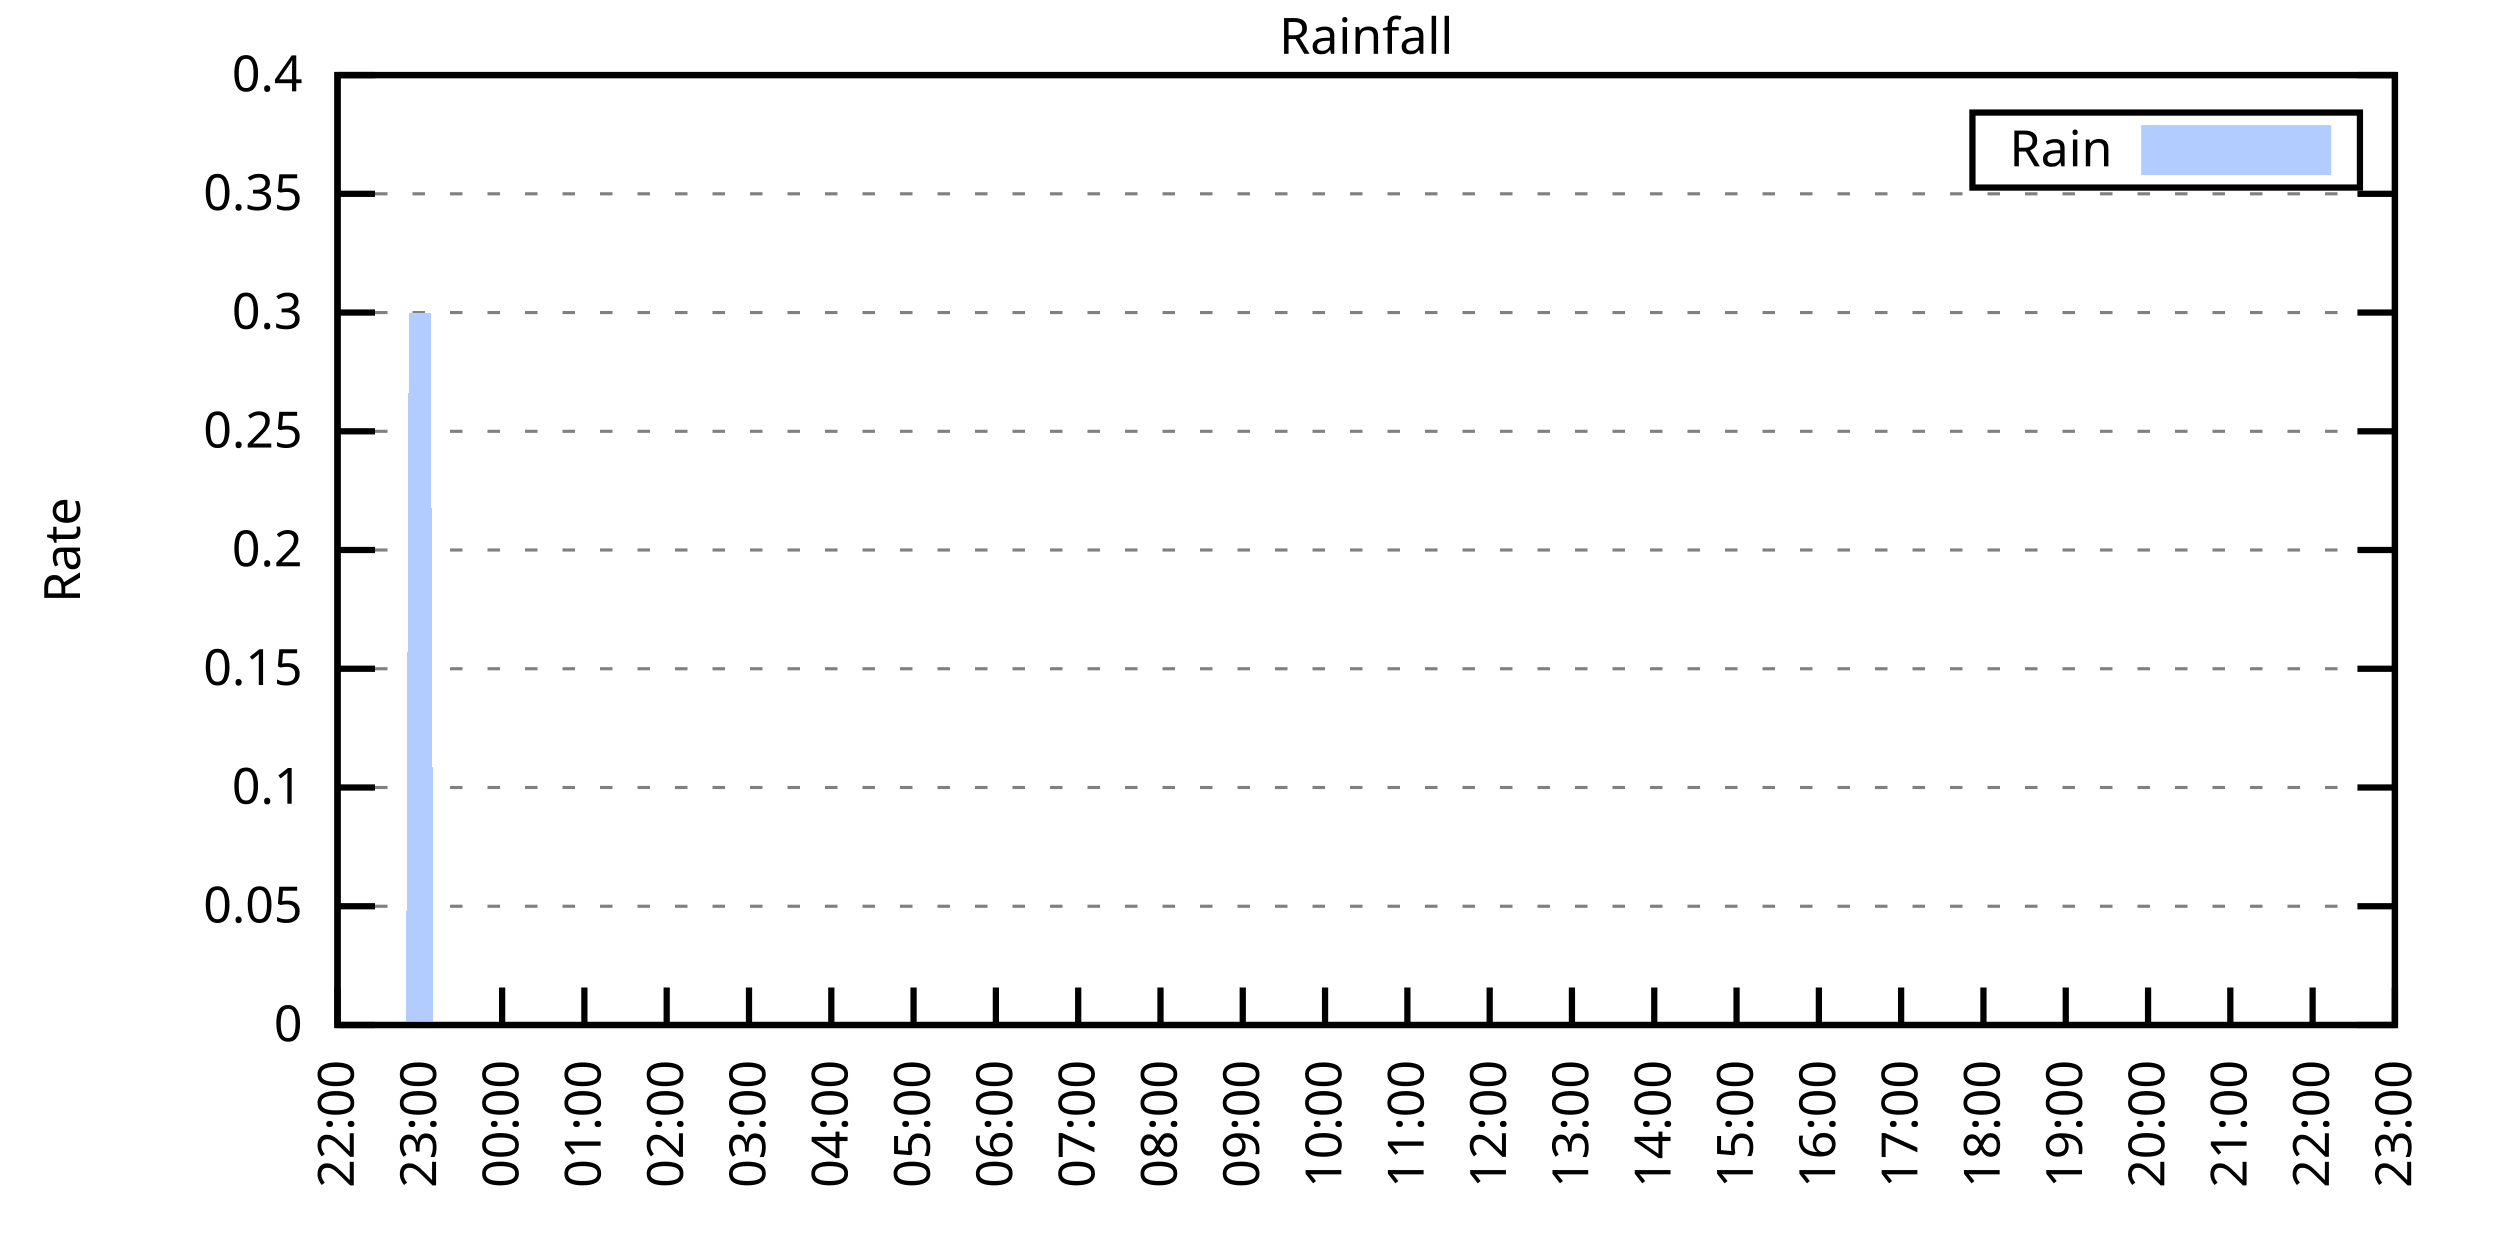
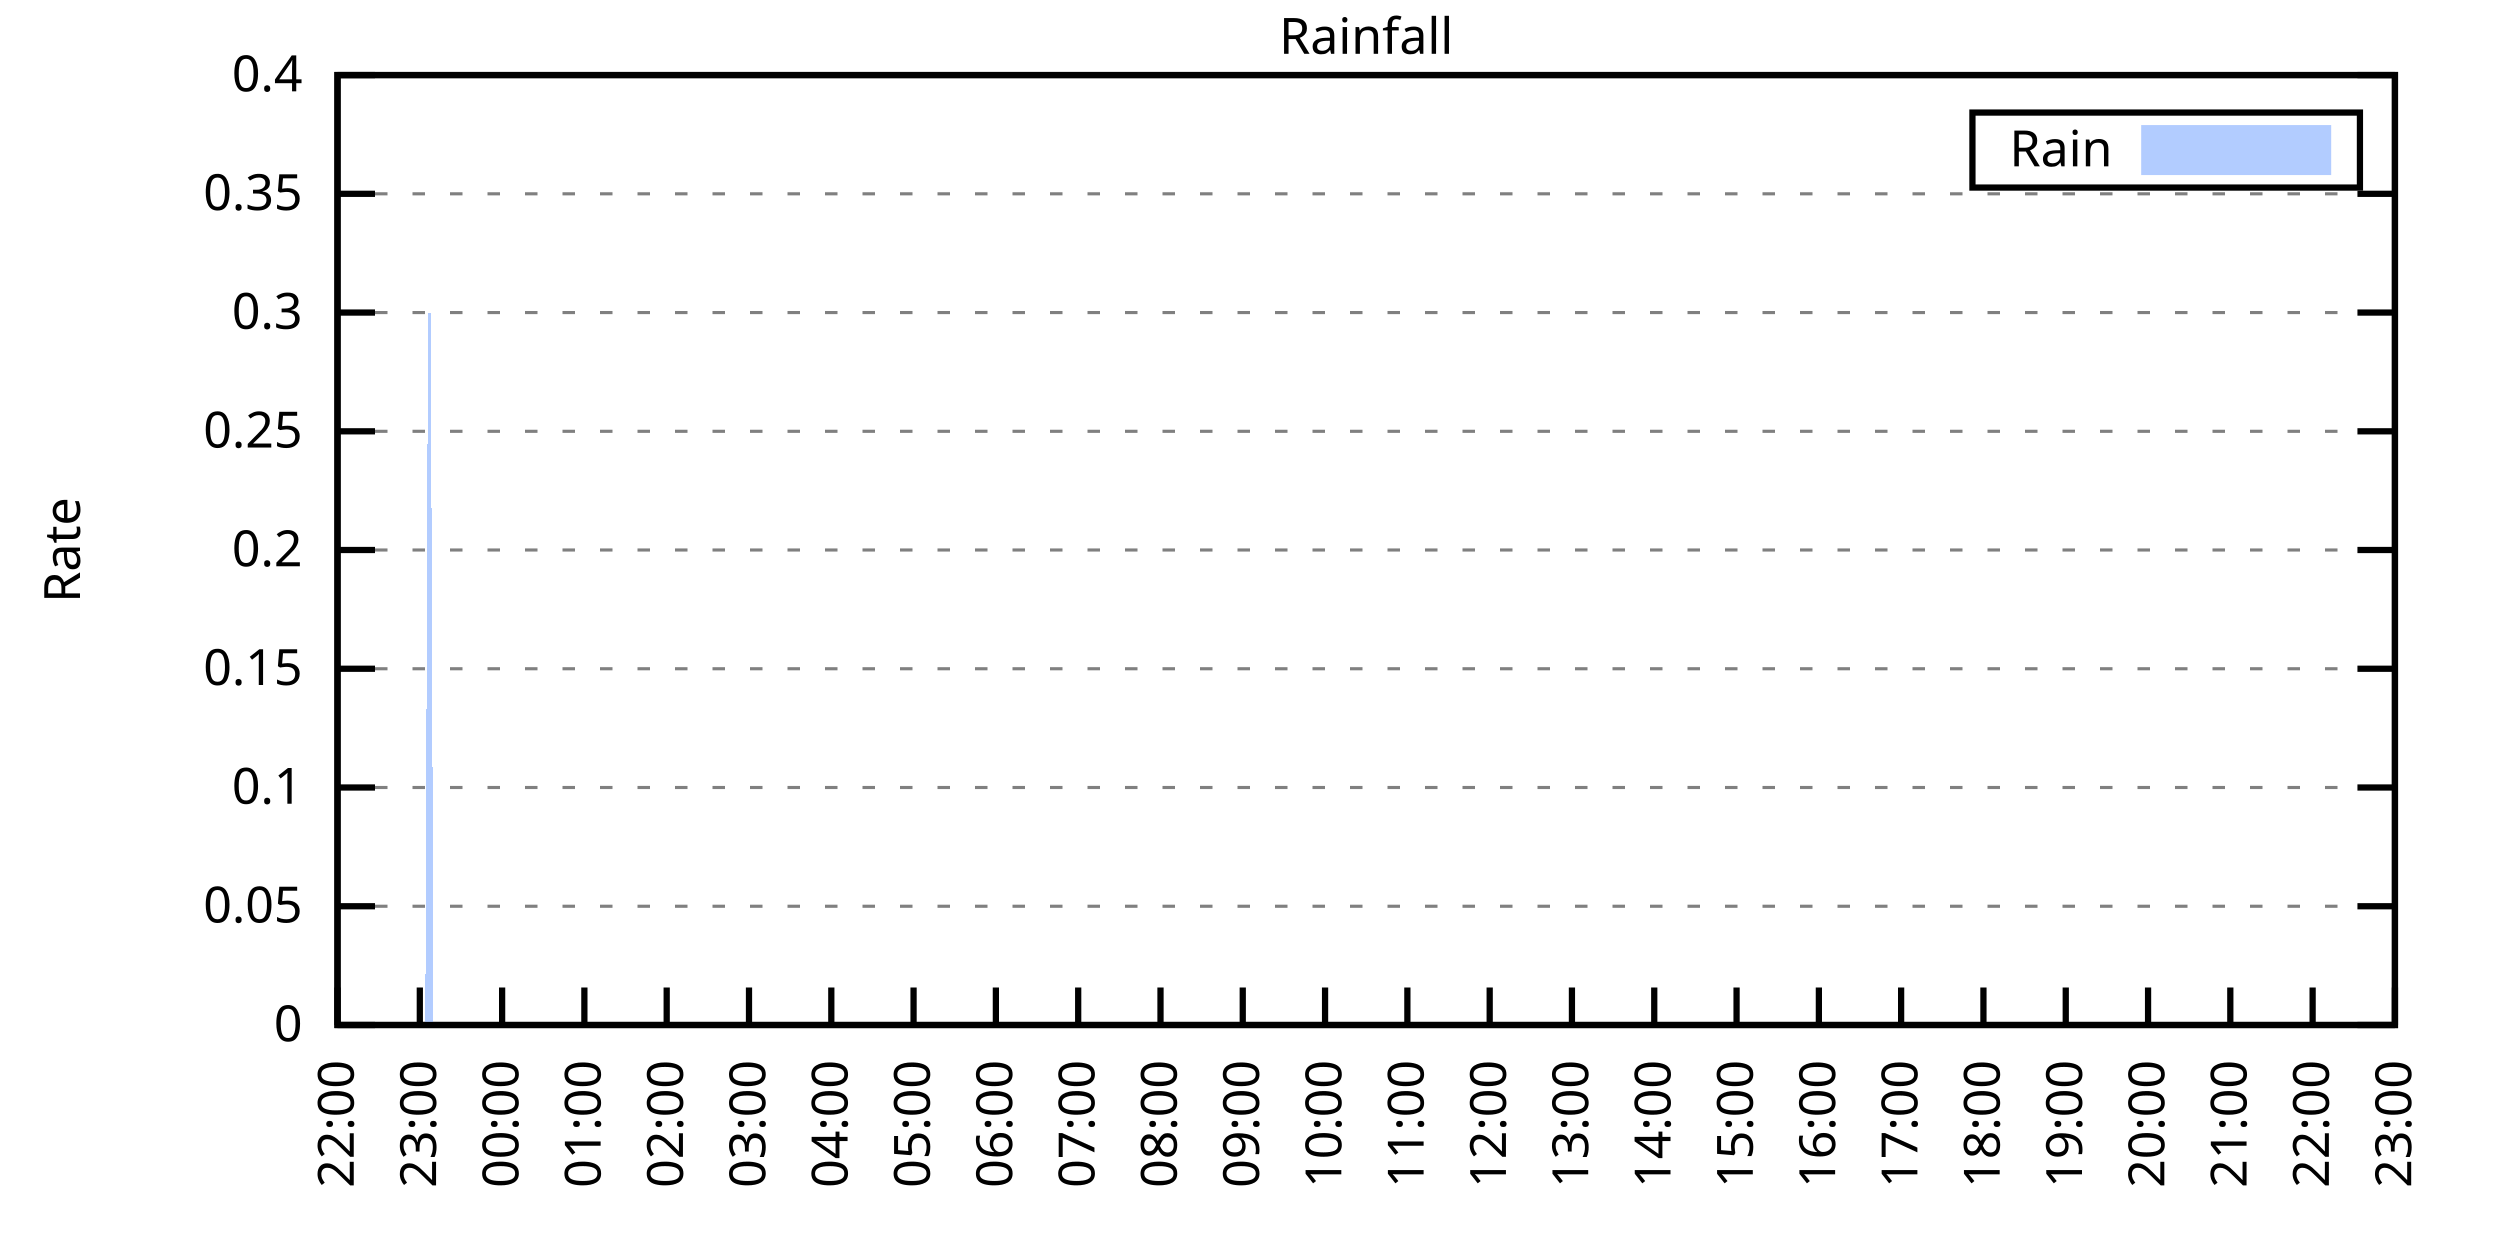
<svg xmlns="http://www.w3.org/2000/svg" xmlns:xlink="http://www.w3.org/1999/xlink" width="400" height="200" viewBox="0 0 400 200">
  <g id="gnuplot_canvas">
    <rect x="0" y="0" width="400" height="200" fill="none" />
    <defs>
      <circle id="gpDot" r="0.5" stroke-width="0.5" stroke="currentColor" />
      <path id="gpPt0" stroke-width="0.333" stroke="currentColor" d="M-1,0 h2 M0,-1 v2" />
      <path id="gpPt1" stroke-width="0.333" stroke="currentColor" d="M-1,-1 L1,1 M1,-1 L-1,1" />
      <path id="gpPt2" stroke-width="0.333" stroke="currentColor" d="M-1,0 L1,0 M0,-1 L0,1 M-1,-1 L1,1 M-1,1 L1,-1" />
      <rect id="gpPt3" stroke-width="0.333" stroke="currentColor" x="-1" y="-1" width="2" height="2" />
      <rect id="gpPt4" stroke-width="0.333" stroke="currentColor" fill="currentColor" x="-1" y="-1" width="2" height="2" />
      <circle id="gpPt5" stroke-width="0.333" stroke="currentColor" cx="0" cy="0" r="1" />
      <use xlink:href="#gpPt5" id="gpPt6" fill="currentColor" stroke="none" />
      <path id="gpPt7" stroke-width="0.333" stroke="currentColor" d="M0,-1.33 L-1.33,0.67 L1.33,0.67 z" />
      <use xlink:href="#gpPt7" id="gpPt8" fill="currentColor" stroke="none" />
      <use xlink:href="#gpPt7" id="gpPt9" stroke="currentColor" transform="rotate(180)" />
      <use xlink:href="#gpPt9" id="gpPt10" fill="currentColor" stroke="none" />
      <use xlink:href="#gpPt3" id="gpPt11" stroke="currentColor" transform="rotate(45)" />
      <use xlink:href="#gpPt11" id="gpPt12" fill="currentColor" stroke="none" />
      <path id="gpPt13" stroke-width="0.333" stroke="currentColor" d="M0,1.330 L1.265,0.411 L0.782,-1.067 L-0.782,-1.076 L-1.265,0.411 z" />
      <use xlink:href="#gpPt13" id="gpPt14" fill="currentColor" stroke="none" />
      <filter id="textbox" filterUnits="objectBoundingBox" x="0" y="0" height="1" width="1">
        <feFlood flood-color="white" flood-opacity="1" result="bgnd" />
        <feComposite in="SourceGraphic" in2="bgnd" operator="atop" />
      </filter>
      <filter id="greybox" filterUnits="objectBoundingBox" x="0" y="0" height="1" width="1">
        <feFlood flood-color="lightgrey" flood-opacity="1" result="grey" />
        <feComposite in="SourceGraphic" in2="grey" operator="atop" />
      </filter>
    </defs>
    <g fill="none" color="white" stroke="currentColor" stroke-width="1.00" stroke-linecap="butt" stroke-linejoin="miter">
</g>
    <g fill="none" color="black" stroke="currentColor" stroke-width="1.00" stroke-linecap="butt" stroke-linejoin="miter">
      <g stroke="none" shape-rendering="crispEdges">
        <polygon fill="rgb(255, 255, 255)" points="54.00,164.00 383.18,164.00 383.18,12.02 54.00,12.02 " />
      </g>
    </g>
    <g fill="none" color="black" stroke="currentColor" stroke-width="1.00" stroke-linecap="butt" stroke-linejoin="miter">
</g>
    <g fill="none" color="black" stroke="black" stroke-width="0.50" stroke-linecap="butt" stroke-linejoin="miter">
</g>
    <g fill="none" color="gray" stroke="currentColor" stroke-width="0.50" stroke-linecap="butt" stroke-linejoin="miter">
      <path stroke="gray" stroke-dasharray="2,4" class="gridline" d="M54.00,164.00 L383.19,164.00  " />
    </g>
    <g fill="none" color="gray" stroke="gray" stroke-width="1.00" stroke-linecap="butt" stroke-linejoin="miter">
</g>
    <g fill="none" color="black" stroke="currentColor" stroke-width="1.00" stroke-linecap="butt" stroke-linejoin="miter">
      <path stroke="black" d="M54.00,164.00 L60.00,164.00 M383.19,164.00 L377.19,164.00  " />
      <g transform="translate(48.40,166.60)" stroke="none" fill="black" font-family="Sans" font-size="8.00" text-anchor="end">
        <text>
          <tspan font-family="Sans"> 0</tspan>
        </text>
      </g>
    </g>
    <g fill="none" color="black" stroke="currentColor" stroke-width="1.00" stroke-linecap="butt" stroke-linejoin="miter">
</g>
    <g fill="none" color="black" stroke="black" stroke-width="0.50" stroke-linecap="butt" stroke-linejoin="miter">
</g>
    <g fill="none" color="gray" stroke="currentColor" stroke-width="0.50" stroke-linecap="butt" stroke-linejoin="miter">
      <path stroke="gray" stroke-dasharray="2,4" class="gridline" d="M54.00,145.00 L383.19,145.00  " />
    </g>
    <g fill="none" color="gray" stroke="gray" stroke-width="1.00" stroke-linecap="butt" stroke-linejoin="miter">
</g>
    <g fill="none" color="black" stroke="currentColor" stroke-width="1.00" stroke-linecap="butt" stroke-linejoin="miter">
      <path stroke="black" d="M54.00,145.00 L60.00,145.00 M383.19,145.00 L377.19,145.00  " />
      <g transform="translate(48.40,147.60)" stroke="none" fill="black" font-family="Sans" font-size="8.00" text-anchor="end">
        <text>
          <tspan font-family="Sans"> 0.05</tspan>
        </text>
      </g>
    </g>
    <g fill="none" color="black" stroke="currentColor" stroke-width="1.00" stroke-linecap="butt" stroke-linejoin="miter">
</g>
    <g fill="none" color="black" stroke="black" stroke-width="0.50" stroke-linecap="butt" stroke-linejoin="miter">
</g>
    <g fill="none" color="gray" stroke="currentColor" stroke-width="0.50" stroke-linecap="butt" stroke-linejoin="miter">
      <path stroke="gray" stroke-dasharray="2,4" class="gridline" d="M54.00,126.00 L383.19,126.00  " />
    </g>
    <g fill="none" color="gray" stroke="gray" stroke-width="1.00" stroke-linecap="butt" stroke-linejoin="miter">
</g>
    <g fill="none" color="black" stroke="currentColor" stroke-width="1.00" stroke-linecap="butt" stroke-linejoin="miter">
      <path stroke="black" d="M54.00,126.00 L60.00,126.00 M383.19,126.00 L377.19,126.00  " />
      <g transform="translate(48.40,128.60)" stroke="none" fill="black" font-family="Sans" font-size="8.00" text-anchor="end">
        <text>
          <tspan font-family="Sans"> 0.1</tspan>
        </text>
      </g>
    </g>
    <g fill="none" color="black" stroke="currentColor" stroke-width="1.00" stroke-linecap="butt" stroke-linejoin="miter">
</g>
    <g fill="none" color="black" stroke="black" stroke-width="0.50" stroke-linecap="butt" stroke-linejoin="miter">
</g>
    <g fill="none" color="gray" stroke="currentColor" stroke-width="0.50" stroke-linecap="butt" stroke-linejoin="miter">
      <path stroke="gray" stroke-dasharray="2,4" class="gridline" d="M54.00,107.00 L383.19,107.00  " />
    </g>
    <g fill="none" color="gray" stroke="gray" stroke-width="1.00" stroke-linecap="butt" stroke-linejoin="miter">
</g>
    <g fill="none" color="black" stroke="currentColor" stroke-width="1.00" stroke-linecap="butt" stroke-linejoin="miter">
      <path stroke="black" d="M54.00,107.00 L60.00,107.00 M383.19,107.00 L377.19,107.00  " />
      <g transform="translate(48.40,109.60)" stroke="none" fill="black" font-family="Sans" font-size="8.00" text-anchor="end">
        <text>
          <tspan font-family="Sans"> 0.15</tspan>
        </text>
      </g>
    </g>
    <g fill="none" color="black" stroke="currentColor" stroke-width="1.00" stroke-linecap="butt" stroke-linejoin="miter">
</g>
    <g fill="none" color="black" stroke="black" stroke-width="0.50" stroke-linecap="butt" stroke-linejoin="miter">
</g>
    <g fill="none" color="gray" stroke="currentColor" stroke-width="0.50" stroke-linecap="butt" stroke-linejoin="miter">
      <path stroke="gray" stroke-dasharray="2,4" class="gridline" d="M54.00,88.00 L383.19,88.00  " />
    </g>
    <g fill="none" color="gray" stroke="gray" stroke-width="1.00" stroke-linecap="butt" stroke-linejoin="miter">
</g>
    <g fill="none" color="black" stroke="currentColor" stroke-width="1.00" stroke-linecap="butt" stroke-linejoin="miter">
      <path stroke="black" d="M54.00,88.00 L60.00,88.00 M383.19,88.00 L377.19,88.00  " />
      <g transform="translate(48.40,90.60)" stroke="none" fill="black" font-family="Sans" font-size="8.00" text-anchor="end">
        <text>
          <tspan font-family="Sans"> 0.2</tspan>
        </text>
      </g>
    </g>
    <g fill="none" color="black" stroke="currentColor" stroke-width="1.00" stroke-linecap="butt" stroke-linejoin="miter">
</g>
    <g fill="none" color="black" stroke="black" stroke-width="0.50" stroke-linecap="butt" stroke-linejoin="miter">
</g>
    <g fill="none" color="gray" stroke="currentColor" stroke-width="0.50" stroke-linecap="butt" stroke-linejoin="miter">
      <path stroke="gray" stroke-dasharray="2,4" class="gridline" d="M54.00,69.01 L383.19,69.01  " />
    </g>
    <g fill="none" color="gray" stroke="gray" stroke-width="1.00" stroke-linecap="butt" stroke-linejoin="miter">
</g>
    <g fill="none" color="black" stroke="currentColor" stroke-width="1.00" stroke-linecap="butt" stroke-linejoin="miter">
      <path stroke="black" d="M54.00,69.01 L60.00,69.01 M383.19,69.01 L377.19,69.01  " />
      <g transform="translate(48.40,71.61)" stroke="none" fill="black" font-family="Sans" font-size="8.00" text-anchor="end">
        <text>
          <tspan font-family="Sans"> 0.25</tspan>
        </text>
      </g>
    </g>
    <g fill="none" color="black" stroke="currentColor" stroke-width="1.00" stroke-linecap="butt" stroke-linejoin="miter">
</g>
    <g fill="none" color="black" stroke="black" stroke-width="0.50" stroke-linecap="butt" stroke-linejoin="miter">
</g>
    <g fill="none" color="gray" stroke="currentColor" stroke-width="0.50" stroke-linecap="butt" stroke-linejoin="miter">
      <path stroke="gray" stroke-dasharray="2,4" class="gridline" d="M54.00,50.01 L383.19,50.01  " />
    </g>
    <g fill="none" color="gray" stroke="gray" stroke-width="1.00" stroke-linecap="butt" stroke-linejoin="miter">
</g>
    <g fill="none" color="black" stroke="currentColor" stroke-width="1.00" stroke-linecap="butt" stroke-linejoin="miter">
      <path stroke="black" d="M54.00,50.01 L60.00,50.01 M383.19,50.01 L377.19,50.01  " />
      <g transform="translate(48.40,52.61)" stroke="none" fill="black" font-family="Sans" font-size="8.00" text-anchor="end">
        <text>
          <tspan font-family="Sans"> 0.3</tspan>
        </text>
      </g>
    </g>
    <g fill="none" color="black" stroke="currentColor" stroke-width="1.00" stroke-linecap="butt" stroke-linejoin="miter">
</g>
    <g fill="none" color="black" stroke="black" stroke-width="0.50" stroke-linecap="butt" stroke-linejoin="miter">
</g>
    <g fill="none" color="gray" stroke="currentColor" stroke-width="0.50" stroke-linecap="butt" stroke-linejoin="miter">
      <path stroke="gray" stroke-dasharray="2,4" class="gridline" d="M54.00,31.01 L383.19,31.01  " />
    </g>
    <g fill="none" color="gray" stroke="gray" stroke-width="1.00" stroke-linecap="butt" stroke-linejoin="miter">
</g>
    <g fill="none" color="black" stroke="currentColor" stroke-width="1.00" stroke-linecap="butt" stroke-linejoin="miter">
      <path stroke="black" d="M54.00,31.01 L60.00,31.01 M383.19,31.01 L377.19,31.01  " />
      <g transform="translate(48.40,33.61)" stroke="none" fill="black" font-family="Sans" font-size="8.00" text-anchor="end">
        <text>
          <tspan font-family="Sans"> 0.35</tspan>
        </text>
      </g>
    </g>
    <g fill="none" color="black" stroke="currentColor" stroke-width="1.00" stroke-linecap="butt" stroke-linejoin="miter">
</g>
    <g fill="none" color="black" stroke="black" stroke-width="0.50" stroke-linecap="butt" stroke-linejoin="miter">
</g>
    <g fill="none" color="gray" stroke="currentColor" stroke-width="0.50" stroke-linecap="butt" stroke-linejoin="miter">
      <path stroke="gray" stroke-dasharray="2,4" class="gridline" d="M54.00,12.01 L383.19,12.01  " />
    </g>
    <g fill="none" color="gray" stroke="gray" stroke-width="1.00" stroke-linecap="butt" stroke-linejoin="miter">
</g>
    <g fill="none" color="black" stroke="currentColor" stroke-width="1.00" stroke-linecap="butt" stroke-linejoin="miter">
      <path stroke="black" d="M54.00,12.01 L60.00,12.01 M383.19,12.01 L377.19,12.01  " />
      <g transform="translate(48.40,14.61)" stroke="none" fill="black" font-family="Sans" font-size="8.00" text-anchor="end">
        <text>
          <tspan font-family="Sans"> 0.4</tspan>
        </text>
      </g>
    </g>
    <g fill="none" color="black" stroke="currentColor" stroke-width="1.00" stroke-linecap="butt" stroke-linejoin="miter">
      <path stroke="black" d="M54.00,164.00 L54.00,158.00  " />
      <g transform="translate(56.60,169.60) rotate(270.00)" stroke="none" fill="black" font-family="Sans" font-size="8.00" text-anchor="end">
        <text>
          <tspan font-family="Sans">22:00</tspan>
        </text>
      </g>
    </g>
    <g fill="none" color="black" stroke="currentColor" stroke-width="1.00" stroke-linecap="butt" stroke-linejoin="miter">
      <path stroke="black" d="M67.17,164.00 L67.17,158.00  " />
      <g transform="translate(69.77,169.60) rotate(270.00)" stroke="none" fill="black" font-family="Sans" font-size="8.00" text-anchor="end">
        <text>
          <tspan font-family="Sans">23:00</tspan>
        </text>
      </g>
    </g>
    <g fill="none" color="black" stroke="currentColor" stroke-width="1.00" stroke-linecap="butt" stroke-linejoin="miter">
      <path stroke="black" d="M80.34,164.00 L80.34,158.00  " />
      <g transform="translate(82.94,169.60) rotate(270.00)" stroke="none" fill="black" font-family="Sans" font-size="8.00" text-anchor="end">
        <text>
          <tspan font-family="Sans">00:00</tspan>
        </text>
      </g>
    </g>
    <g fill="none" color="black" stroke="currentColor" stroke-width="1.00" stroke-linecap="butt" stroke-linejoin="miter">
      <path stroke="black" d="M93.50,164.00 L93.50,158.00  " />
      <g transform="translate(96.10,169.60) rotate(270.00)" stroke="none" fill="black" font-family="Sans" font-size="8.00" text-anchor="end">
        <text>
          <tspan font-family="Sans">01:00</tspan>
        </text>
      </g>
    </g>
    <g fill="none" color="black" stroke="currentColor" stroke-width="1.00" stroke-linecap="butt" stroke-linejoin="miter">
      <path stroke="black" d="M106.67,164.00 L106.67,158.00  " />
      <g transform="translate(109.27,169.60) rotate(270.00)" stroke="none" fill="black" font-family="Sans" font-size="8.00" text-anchor="end">
        <text>
          <tspan font-family="Sans">02:00</tspan>
        </text>
      </g>
    </g>
    <g fill="none" color="black" stroke="currentColor" stroke-width="1.00" stroke-linecap="butt" stroke-linejoin="miter">
      <path stroke="black" d="M119.84,164.00 L119.84,158.00  " />
      <g transform="translate(122.44,169.60) rotate(270.00)" stroke="none" fill="black" font-family="Sans" font-size="8.00" text-anchor="end">
        <text>
          <tspan font-family="Sans">03:00</tspan>
        </text>
      </g>
    </g>
    <g fill="none" color="black" stroke="currentColor" stroke-width="1.00" stroke-linecap="butt" stroke-linejoin="miter">
      <path stroke="black" d="M133.01,164.00 L133.01,158.00  " />
      <g transform="translate(135.61,169.60) rotate(270.00)" stroke="none" fill="black" font-family="Sans" font-size="8.00" text-anchor="end">
        <text>
          <tspan font-family="Sans">04:00</tspan>
        </text>
      </g>
    </g>
    <g fill="none" color="black" stroke="currentColor" stroke-width="1.00" stroke-linecap="butt" stroke-linejoin="miter">
      <path stroke="black" d="M146.17,164.00 L146.17,158.00  " />
      <g transform="translate(148.77,169.60) rotate(270.00)" stroke="none" fill="black" font-family="Sans" font-size="8.00" text-anchor="end">
        <text>
          <tspan font-family="Sans">05:00</tspan>
        </text>
      </g>
    </g>
    <g fill="none" color="black" stroke="currentColor" stroke-width="1.00" stroke-linecap="butt" stroke-linejoin="miter">
      <path stroke="black" d="M159.34,164.00 L159.34,158.00  " />
      <g transform="translate(161.94,169.60) rotate(270.00)" stroke="none" fill="black" font-family="Sans" font-size="8.00" text-anchor="end">
        <text>
          <tspan font-family="Sans">06:00</tspan>
        </text>
      </g>
    </g>
    <g fill="none" color="black" stroke="currentColor" stroke-width="1.00" stroke-linecap="butt" stroke-linejoin="miter">
      <path stroke="black" d="M172.51,164.00 L172.51,158.00  " />
      <g transform="translate(175.11,169.60) rotate(270.00)" stroke="none" fill="black" font-family="Sans" font-size="8.00" text-anchor="end">
        <text>
          <tspan font-family="Sans">07:00</tspan>
        </text>
      </g>
    </g>
    <g fill="none" color="black" stroke="currentColor" stroke-width="1.00" stroke-linecap="butt" stroke-linejoin="miter">
      <path stroke="black" d="M185.68,164.00 L185.68,158.00  " />
      <g transform="translate(188.28,169.60) rotate(270.00)" stroke="none" fill="black" font-family="Sans" font-size="8.00" text-anchor="end">
        <text>
          <tspan font-family="Sans">08:00</tspan>
        </text>
      </g>
    </g>
    <g fill="none" color="black" stroke="currentColor" stroke-width="1.00" stroke-linecap="butt" stroke-linejoin="miter">
      <path stroke="black" d="M198.84,164.00 L198.84,158.00  " />
      <g transform="translate(201.44,169.60) rotate(270.00)" stroke="none" fill="black" font-family="Sans" font-size="8.00" text-anchor="end">
        <text>
          <tspan font-family="Sans">09:00</tspan>
        </text>
      </g>
    </g>
    <g fill="none" color="black" stroke="currentColor" stroke-width="1.00" stroke-linecap="butt" stroke-linejoin="miter">
      <path stroke="black" d="M212.01,164.00 L212.01,158.00  " />
      <g transform="translate(214.61,169.60) rotate(270.00)" stroke="none" fill="black" font-family="Sans" font-size="8.00" text-anchor="end">
        <text>
          <tspan font-family="Sans">10:00</tspan>
        </text>
      </g>
    </g>
    <g fill="none" color="black" stroke="currentColor" stroke-width="1.00" stroke-linecap="butt" stroke-linejoin="miter">
      <path stroke="black" d="M225.18,164.00 L225.18,158.00  " />
      <g transform="translate(227.78,169.60) rotate(270.00)" stroke="none" fill="black" font-family="Sans" font-size="8.00" text-anchor="end">
        <text>
          <tspan font-family="Sans">11:00</tspan>
        </text>
      </g>
    </g>
    <g fill="none" color="black" stroke="currentColor" stroke-width="1.00" stroke-linecap="butt" stroke-linejoin="miter">
      <path stroke="black" d="M238.35,164.00 L238.35,158.00  " />
      <g transform="translate(240.95,169.60) rotate(270.00)" stroke="none" fill="black" font-family="Sans" font-size="8.00" text-anchor="end">
        <text>
          <tspan font-family="Sans">12:00</tspan>
        </text>
      </g>
    </g>
    <g fill="none" color="black" stroke="currentColor" stroke-width="1.00" stroke-linecap="butt" stroke-linejoin="miter">
      <path stroke="black" d="M251.51,164.00 L251.51,158.00  " />
      <g transform="translate(254.11,169.60) rotate(270.00)" stroke="none" fill="black" font-family="Sans" font-size="8.00" text-anchor="end">
        <text>
          <tspan font-family="Sans">13:00</tspan>
        </text>
      </g>
    </g>
    <g fill="none" color="black" stroke="currentColor" stroke-width="1.00" stroke-linecap="butt" stroke-linejoin="miter">
      <path stroke="black" d="M264.68,164.00 L264.68,158.00  " />
      <g transform="translate(267.28,169.60) rotate(270.00)" stroke="none" fill="black" font-family="Sans" font-size="8.00" text-anchor="end">
        <text>
          <tspan font-family="Sans">14:00</tspan>
        </text>
      </g>
    </g>
    <g fill="none" color="black" stroke="currentColor" stroke-width="1.00" stroke-linecap="butt" stroke-linejoin="miter">
      <path stroke="black" d="M277.85,164.00 L277.85,158.00  " />
      <g transform="translate(280.45,169.60) rotate(270.00)" stroke="none" fill="black" font-family="Sans" font-size="8.00" text-anchor="end">
        <text>
          <tspan font-family="Sans">15:00</tspan>
        </text>
      </g>
    </g>
    <g fill="none" color="black" stroke="currentColor" stroke-width="1.00" stroke-linecap="butt" stroke-linejoin="miter">
      <path stroke="black" d="M291.02,164.00 L291.02,158.00  " />
      <g transform="translate(293.62,169.60) rotate(270.00)" stroke="none" fill="black" font-family="Sans" font-size="8.00" text-anchor="end">
        <text>
          <tspan font-family="Sans">16:00</tspan>
        </text>
      </g>
    </g>
    <g fill="none" color="black" stroke="currentColor" stroke-width="1.00" stroke-linecap="butt" stroke-linejoin="miter">
      <path stroke="black" d="M304.18,164.00 L304.18,158.00  " />
      <g transform="translate(306.78,169.60) rotate(270.00)" stroke="none" fill="black" font-family="Sans" font-size="8.00" text-anchor="end">
        <text>
          <tspan font-family="Sans">17:00</tspan>
        </text>
      </g>
    </g>
    <g fill="none" color="black" stroke="currentColor" stroke-width="1.00" stroke-linecap="butt" stroke-linejoin="miter">
      <path stroke="black" d="M317.35,164.00 L317.35,158.00  " />
      <g transform="translate(319.95,169.60) rotate(270.00)" stroke="none" fill="black" font-family="Sans" font-size="8.00" text-anchor="end">
        <text>
          <tspan font-family="Sans">18:00</tspan>
        </text>
      </g>
    </g>
    <g fill="none" color="black" stroke="currentColor" stroke-width="1.00" stroke-linecap="butt" stroke-linejoin="miter">
      <path stroke="black" d="M330.52,164.00 L330.52,158.00  " />
      <g transform="translate(333.12,169.60) rotate(270.00)" stroke="none" fill="black" font-family="Sans" font-size="8.00" text-anchor="end">
        <text>
          <tspan font-family="Sans">19:00</tspan>
        </text>
      </g>
    </g>
    <g fill="none" color="black" stroke="currentColor" stroke-width="1.00" stroke-linecap="butt" stroke-linejoin="miter">
      <path stroke="black" d="M343.69,164.00 L343.69,158.00  " />
      <g transform="translate(346.29,169.60) rotate(270.00)" stroke="none" fill="black" font-family="Sans" font-size="8.00" text-anchor="end">
        <text>
          <tspan font-family="Sans">20:00</tspan>
        </text>
      </g>
    </g>
    <g fill="none" color="black" stroke="currentColor" stroke-width="1.00" stroke-linecap="butt" stroke-linejoin="miter">
      <path stroke="black" d="M356.85,164.00 L356.85,158.00  " />
      <g transform="translate(359.45,169.60) rotate(270.00)" stroke="none" fill="black" font-family="Sans" font-size="8.00" text-anchor="end">
        <text>
          <tspan font-family="Sans">21:00</tspan>
        </text>
      </g>
    </g>
    <g fill="none" color="black" stroke="currentColor" stroke-width="1.00" stroke-linecap="butt" stroke-linejoin="miter">
      <path stroke="black" d="M370.02,164.00 L370.02,158.00  " />
      <g transform="translate(372.62,169.60) rotate(270.00)" stroke="none" fill="black" font-family="Sans" font-size="8.00" text-anchor="end">
        <text>
          <tspan font-family="Sans">22:00</tspan>
        </text>
      </g>
    </g>
    <g fill="none" color="black" stroke="currentColor" stroke-width="1.00" stroke-linecap="butt" stroke-linejoin="miter">
      <path stroke="black" d="M383.19,164.00 L383.19,158.00  " />
      <g transform="translate(385.79,169.60) rotate(270.00)" stroke="none" fill="black" font-family="Sans" font-size="8.00" text-anchor="end">
        <text>
          <tspan font-family="Sans">23:00</tspan>
        </text>
      </g>
    </g>
    <g fill="none" color="black" stroke="currentColor" stroke-width="1.00" stroke-linecap="butt" stroke-linejoin="miter">
</g>
    <g fill="none" color="black" stroke="currentColor" stroke-width="1.00" stroke-linecap="butt" stroke-linejoin="miter">
      <path stroke="black" d="M54.00,12.01 L54.00,164.00 L383.19,164.00 L383.19,12.01 L54.00,12.01 Z  " />
    </g>
    <g fill="none" color="black" stroke="currentColor" stroke-width="1.00" stroke-linecap="butt" stroke-linejoin="miter">
</g>
    <g fill="none" color="black" stroke="currentColor" stroke-width="1.00" stroke-linecap="butt" stroke-linejoin="miter">
      <path stroke="black" d="M315.59,30.01 L315.59,18.01 L377.59,18.01 L377.59,30.01 L315.59,30.01 Z  " />
    </g>
    <g id="Rainfall_plot_1">
      <g fill="none" color="white" stroke="black" stroke-width="2.00" stroke-linecap="butt" stroke-linejoin="miter">
</g>
      <g fill="none" color="black" stroke="currentColor" stroke-width="2.00" stroke-linecap="butt" stroke-linejoin="miter">
        <g transform="translate(337.99,26.61)" stroke="none" fill="black" font-family="Sans" font-size="8.00" text-anchor="end">
          <text>
            <tspan font-family="Sans">Rain</tspan>
          </text>
        </g>
      </g>
      <g fill="none" color="black" stroke="currentColor" stroke-width="2.00" stroke-linecap="butt" stroke-linejoin="miter">
        <g stroke="none" shape-rendering="crispEdges">
          <polygon fill="rgb(178, 204, 255)" points="343.59,27.01 371.99,27.01 371.99,21.01 343.59,21.01 " />
        </g>
        <path stroke="rgb(178, 204, 255)" d="M343.59,27.01 L371.99,27.01 L371.99,21.01 L343.59,21.01 L343.59,27.01 Z  " />
      </g>
      <g fill="none" color="black" stroke="currentColor" stroke-width="2.00" stroke-linecap="butt" stroke-linejoin="miter">
        <g stroke="none" shape-rendering="crispEdges">
-           <polygon fill="rgb(178, 204, 255)" points="61.02,164.00 61.46,164.00 61.90,164.00 62.34,164.00 62.78,164.00 63.22,164.00 63.66,164.00 64.10,164.00 64.53,164.00 64.97,164.00 65.41,50.01 65.85,50.01 66.29,50.01 66.73,50.01 67.17,50.01 67.61,50.01 68.05,50.01 68.48,50.01 68.92,50.01 69.36,164.00 69.80,164.00 70.24,164.00 70.68,164.00 71.12,164.00 71.56,164.00 72.00,164.00 72.43,164.00 72.87,164.00 73.31,164.00 73.75,164.00 74.19,164.00 74.63,164.00 75.07,164.00 75.51,164.00 75.95,164.00 76.38,164.00 76.82,164.00 77.26,164.00 77.70,164.00 78.14,164.00 78.58,164.00 79.02,164.00 79.46,164.00 79.90,164.00 80.34,164.00 80.77,164.00 81.21,164.00 81.65,164.00 82.09,164.00 82.53,164.00 82.97,164.00 83.41,164.00 83.85,164.00 84.29,164.00 84.72,164.00 85.16,164.00 85.60,164.00 86.04,164.00 86.48,164.00 86.92,164.00 87.36,164.00 87.80,164.00 88.24,164.00 88.67,164.00 89.11,164.00 89.55,164.00 89.99,164.00 90.43,164.00 90.87,164.00 91.31,164.00 91.75,164.00 92.19,164.00 92.62,164.00 93.06,164.00 93.50,164.00 93.94,164.00 94.38,164.00 94.82,164.00 95.26,164.00 95.70,164.00 96.14,164.00 96.58,164.00 97.01,164.00 97.45,164.00 97.89,164.00 98.33,164.00 98.77,164.00 99.21,164.00 99.65,164.00 100.09,164.00 100.53,164.00 100.96,164.00 101.40,164.00 101.84,164.00 102.28,164.00 102.72,164.00 103.16,164.00 103.60,164.00 104.04,164.00 104.48,164.00 104.91,164.00 105.35,164.00 105.79,164.00 106.23,164.00 106.67,164.00 107.11,164.00 107.55,164.00 107.99,164.00 108.43,164.00 108.87,164.00 109.30,164.00 109.74,164.00 110.18,164.00 110.62,164.00 111.06,164.00 111.50,164.00 111.94,164.00 112.38,164.00 112.82,164.00 113.25,164.00 113.69,164.00 114.13,164.00 114.57,164.00 115.01,164.00 115.45,164.00 115.89,164.00 116.33,164.00 116.77,164.00 117.20,164.00 117.64,164.00 118.08,164.00 118.52,164.00 118.96,164.00 119.40,164.00 119.84,164.00 120.28,164.00 120.72,164.00 121.15,164.00 121.59,164.00 122.03,164.00 122.47,164.00 122.91,164.00 123.35,164.00 123.79,164.00 124.23,164.00 124.67,164.00 125.11,164.00 125.54,164.00 125.98,164.00 126.42,164.00 126.86,164.00 127.30,164.00 127.74,164.00 128.18,164.00 128.62,164.00 129.06,164.00 129.49,164.00 129.93,164.00 130.37,164.00 130.81,164.00 131.25,164.00 131.69,164.00 132.13,164.00 132.57,164.00 133.01,164.00 133.44,164.00 133.88,164.00 134.32,164.00 134.76,164.00 135.20,164.00 135.64,164.00 136.08,164.00 136.52,164.00 136.96,164.00 137.39,164.00 137.83,164.00 138.27,164.00 138.71,164.00 139.15,164.00 139.59,164.00 140.03,164.00 140.47,164.00 140.91,164.00 141.35,164.00 141.78,164.00 142.22,164.00 142.66,164.00 143.10,164.00 143.54,164.00 143.98,164.00 144.42,164.00 144.86,164.00 145.30,164.00 145.73,164.00 146.17,164.00 146.61,164.00 147.05,164.00 147.49,164.00 147.93,164.00 148.37,164.00 148.81,164.00 149.25,164.00 149.68,164.00 150.12,164.00 150.56,164.00 151.00,164.00 151.44,164.00 151.88,164.00 152.32,164.00 152.76,164.00 153.20,164.00 153.63,164.00 154.07,164.00 154.51,164.00 154.95,164.00 155.39,164.00 155.83,164.00 156.27,164.00 156.71,164.00 157.15,164.00 157.59,164.00 158.02,164.00 158.46,164.00 158.90,164.00 159.34,164.00 159.78,164.00 160.22,164.00 160.66,164.00 161.10,164.00 161.54,164.00 161.97,164.00 162.41,164.00 162.85,164.00 163.29,164.00 163.73,164.00 164.17,164.00 164.61,164.00 165.05,164.00 165.49,164.00 165.92,164.00 166.36,164.00 166.80,164.00 167.24,164.00 167.68,164.00 168.12,164.00 168.56,164.00 169.00,164.00 169.44,164.00 169.87,164.00 170.31,164.00 170.75,164.00 171.19,164.00 171.63,164.00 172.07,164.00 172.51,164.00 172.95,164.00 173.39,164.00 173.83,164.00 174.26,164.00 174.70,164.00 175.14,164.00 175.58,164.00 176.02,164.00 176.46,164.00 176.90,164.00 177.34,164.00 177.78,164.00 178.21,164.00 178.65,164.00 179.09,164.00 179.53,164.00 179.97,164.00 180.41,164.00 180.85,164.00 181.29,164.00 181.73,164.00 182.16,164.00 182.60,164.00 183.04,164.00 183.48,164.00 183.92,164.00 184.36,164.00 184.80,164.00 185.24,164.00 185.68,164.00 186.11,164.00 186.55,164.00 186.99,164.00 187.43,164.00 187.87,164.00 188.31,164.00 188.75,164.00 189.19,164.00 189.63,164.00 190.07,164.00 190.50,164.00 190.94,164.00 191.38,164.00 191.82,164.00 192.26,164.00 192.70,164.00 193.14,164.00 193.58,164.00 194.02,164.00 194.45,164.00 194.89,164.00 195.33,164.00 195.77,164.00 196.21,164.00 196.65,164.00 197.09,164.00 197.53,164.00 197.97,164.00 198.40,164.00 198.84,164.00 199.28,164.00 199.72,164.00 200.16,164.00 200.60,164.00 201.04,164.00 201.48,164.00 201.92,164.00 202.35,164.00 202.79,164.00 203.23,164.00 203.67,164.00 204.11,164.00 204.55,164.00 204.99,164.00 205.43,164.00 205.87,164.00 206.31,164.00 206.74,164.00 207.18,164.00 207.62,164.00 208.06,164.00 208.50,164.00 208.94,164.00 209.38,164.00 209.82,164.00 210.26,164.00 210.69,164.00 211.13,164.00 211.57,164.00 212.01,164.00 212.45,164.00 212.89,164.00 213.33,164.00 213.77,164.00 214.21,164.00 214.64,164.00 215.08,164.00 215.52,164.00 215.96,164.00 216.40,164.00 216.84,164.00 217.28,164.00 217.72,164.00 218.16,164.00 218.60,164.00 219.03,164.00 219.47,164.00 219.91,164.00 220.35,164.00 220.79,164.00 221.23,164.00 221.67,164.00 222.11,164.00 222.55,164.00 222.98,164.00 223.42,164.00 223.86,164.00 224.30,164.00 224.74,164.00 225.18,164.00 225.62,164.00 226.06,164.00 226.50,164.00 226.93,164.00 227.37,164.00 227.81,164.00 228.25,164.00 228.69,164.00 229.13,164.00 229.57,164.00 230.01,164.00 230.45,164.00 230.88,164.00 231.32,164.00 231.76,164.00 232.20,164.00 232.64,164.00 233.08,164.00 233.52,164.00 233.96,164.00 234.40,164.00 234.84,164.00 235.27,164.00 235.71,164.00 236.15,164.00 236.59,164.00 237.03,164.00 237.47,164.00 237.91,164.00 238.35,164.00 238.79,164.00 239.22,164.00 239.66,164.00 240.10,164.00 240.54,164.00 240.98,164.00 241.42,164.00 241.86,164.00 242.30,164.00 242.74,164.00 243.17,164.00 243.61,164.00 244.05,164.00 244.49,164.00 244.93,164.00 245.37,164.00 245.81,164.00 246.25,164.00 246.69,164.00 247.12,164.00 247.56,164.00 248.00,164.00 248.44,164.00 248.88,164.00 249.32,164.00 249.76,164.00 250.20,164.00 250.64,164.00 251.08,164.00 251.51,164.00 251.95,164.00 252.39,164.00 252.83,164.00 253.27,164.00 253.71,164.00 254.15,164.00 254.59,164.00 255.03,164.00 255.46,164.00 255.90,164.00 256.34,164.00 256.78,164.00 257.22,164.00 257.66,164.00 258.10,164.00 258.54,164.00 258.98,164.00 259.41,164.00 259.85,164.00 260.29,164.00 260.73,164.00 261.17,164.00 261.61,164.00 262.05,164.00 262.49,164.00 262.93,164.00 263.36,164.00 263.80,164.00 264.24,164.00 264.68,164.00 265.12,164.00 265.56,164.00 266.00,164.00 266.44,164.00 266.88,164.00 267.32,164.00 267.75,164.00 268.19,164.00 268.63,164.00 269.07,164.00 269.51,164.00 269.95,164.00 270.39,164.00 270.83,164.00 271.27,164.00 271.70,164.00 272.14,164.00 272.58,164.00 273.02,164.00 273.46,164.00 273.90,164.00 274.34,164.00 274.78,164.00 275.22,164.00 275.65,164.00 276.09,164.00 276.53,164.00 276.97,164.00 277.41,164.00 277.85,164.00 278.29,164.00 278.73,164.00 279.17,164.00 279.60,164.00 280.04,164.00 280.48,164.00 280.92,164.00 281.36,164.00 281.80,164.00 282.24,164.00 282.68,164.00 283.12,164.00 283.56,164.00 283.99,164.00 284.43,164.00 284.87,164.00 285.31,164.00 285.75,164.00 286.19,164.00 286.63,164.00 287.07,164.00 287.51,164.00 287.94,164.00 288.38,164.00 288.82,164.00 289.26,164.00 289.70,164.00 290.14,164.00 290.58,164.00 291.02,164.00 291.46,164.00 291.89,164.00 292.33,164.00 292.77,164.00 293.21,164.00 293.65,164.00 294.09,164.00 294.53,164.00 294.97,164.00 295.41,164.00 295.84,164.00 296.28,164.00 296.72,164.00 297.16,164.00 297.60,164.00 298.04,164.00 298.48,164.00 298.92,164.00 299.36,164.00 299.80,164.00 300.23,164.00 300.67,164.00 301.11,164.00 301.55,164.00 301.99,164.00 302.43,164.00 302.87,164.00 303.31,164.00 303.75,164.00 304.18,164.00 304.62,164.00 305.06,164.00 305.50,164.00 305.94,164.00 306.38,164.00 306.82,164.00 307.26,164.00 307.70,164.00 308.13,164.00 308.57,164.00 309.01,164.00 309.45,164.00 309.89,164.00 310.33,164.00 310.77,164.00 311.21,164.00 311.65,164.00 312.08,164.00 312.52,164.00 312.96,164.00 313.40,164.00 313.84,164.00 314.28,164.00 314.72,164.00 315.16,164.00 315.60,164.00 316.04,164.00 316.47,164.00 316.91,164.00 317.35,164.00 317.79,164.00 318.23,164.00 318.67,164.00 319.11,164.00 319.55,164.00 319.99,164.00 320.42,164.00 320.86,164.00 321.30,164.00 321.74,164.00 322.18,164.00 322.62,164.00 323.06,164.00 323.50,164.00 323.94,164.00 324.37,164.00 324.81,164.00 325.25,164.00 325.69,164.00 326.13,164.00 326.57,164.00 327.01,164.00 327.45,164.00 327.89,164.00 328.33,164.00 328.76,164.00 329.20,164.00 329.64,164.00 330.08,164.00 330.52,164.00 330.96,164.00 331.40,164.00 331.84,164.00 332.28,164.00 332.71,164.00 333.15,164.00 333.59,164.00 334.03,164.00 334.47,164.00 334.91,164.00 335.35,164.00 335.79,164.00 336.23,164.00 336.66,164.00 337.10,164.00 337.54,164.00 337.98,164.00 338.42,164.00 338.86,164.00 339.30,164.00 339.74,164.00 340.18,164.00 340.61,164.00 341.05,164.00 341.49,164.00 341.93,164.00 342.37,164.00 342.81,164.00 343.25,164.00 343.69,164.00 344.13,164.00 344.57,164.00 345.00,164.00 345.44,164.00 345.88,164.00 346.32,164.00 346.76,164.00 347.20,164.00 347.64,164.00 348.08,164.00 348.52,164.00 348.95,164.00 349.39,164.00 349.83,164.00 350.27,164.00 350.71,164.00 351.15,164.00 351.59,164.00 352.03,164.00 352.47,164.00 352.90,164.00 353.34,164.00 353.78,164.00 354.22,164.00 354.66,164.00 355.10,164.00 355.54,164.00 355.98,164.00 356.42,164.00 356.85,164.00 357.29,164.00 357.73,164.00 358.17,164.00 358.61,164.00 359.05,164.00 359.49,164.00 359.93,164.00 360.37,164.00 360.81,164.00 361.24,164.00 361.68,164.00 362.12,164.00 362.56,164.00 363.00,164.00 363.44,164.00 363.88,164.00 364.32,164.00 364.76,164.00 365.19,164.00 365.63,164.00 366.07,164.00 366.51,164.00 366.95,164.00 367.39,164.00 367.83,164.00 368.27,164.00 368.71,164.00 369.14,164.00 369.58,164.00 370.02,164.00 370.46,164.00 370.90,164.00 371.34,164.00 371.78,164.00 372.22,164.00 372.66,164.00 373.09,164.00 373.53,164.00 373.97,164.00 374.41,164.00 374.85,164.00 375.29,164.00 375.73,164.00 376.17,164.00 376.61,164.00 376.61,164.00 61.02,164.00 " />
+           <polygon fill="rgb(178, 204, 255)" points="64.10,164.00 64.53,164.00 64.97,164.00 65.41,164.00 65.85,164.00 66.29,164.00 66.73,164.00 67.17,164.00 67.61,164.00 68.05,164.00 68.48,50.01 68.92,50.01 69.36,164.00 69.80,164.00 70.24,164.00 70.68,164.00 71.12,164.00 71.56,164.00 72.00,164.00 72.43,164.00 72.87,164.00 73.31,164.00 73.75,164.00 74.19,164.00 74.63,164.00 75.07,164.00 75.51,164.00 75.95,164.00 76.38,164.00 76.82,164.00 77.26,164.00 77.70,164.00 78.14,164.00 78.58,164.00 79.02,164.00 79.46,164.00 79.90,164.00 80.34,164.00 80.77,164.00 81.21,164.00 81.65,164.00 82.09,164.00 82.53,164.00 82.97,164.00 83.41,164.00 83.85,164.00 84.29,164.00 84.72,164.00 85.16,164.00 85.60,164.00 86.04,164.00 86.48,164.00 86.92,164.00 87.36,164.00 87.80,164.00 88.24,164.00 88.67,164.00 89.11,164.00 89.55,164.00 89.99,164.00 90.43,164.00 90.87,164.00 91.31,164.00 91.75,164.00 92.19,164.00 92.62,164.00 93.06,164.00 93.50,164.00 93.94,164.00 94.38,164.00 94.82,164.00 95.26,164.00 95.70,164.00 96.14,164.00 96.58,164.00 97.01,164.00 97.45,164.00 97.89,164.00 98.33,164.00 98.77,164.00 99.21,164.00 99.65,164.00 100.09,164.00 100.53,164.00 100.96,164.00 101.40,164.00 101.84,164.00 102.28,164.00 102.72,164.00 103.16,164.00 103.60,164.00 104.04,164.00 104.48,164.00 104.91,164.00 105.35,164.00 105.79,164.00 106.23,164.00 106.67,164.00 107.11,164.00 107.55,164.00 107.99,164.00 108.43,164.00 108.87,164.00 109.30,164.00 109.74,164.00 110.18,164.00 110.62,164.00 111.06,164.00 111.50,164.00 111.94,164.00 112.38,164.00 112.82,164.00 113.25,164.00 113.69,164.00 114.13,164.00 114.57,164.00 115.01,164.00 115.45,164.00 115.89,164.00 116.33,164.00 116.77,164.00 117.20,164.00 117.64,164.00 118.08,164.00 118.52,164.00 118.96,164.00 119.40,164.00 119.84,164.00 120.28,164.00 120.72,164.00 121.15,164.00 121.59,164.00 122.03,164.00 122.47,164.00 122.91,164.00 123.35,164.00 123.79,164.00 124.23,164.00 124.67,164.00 125.11,164.00 125.54,164.00 125.98,164.00 126.42,164.00 126.86,164.00 127.30,164.00 127.74,164.00 128.18,164.00 128.62,164.00 129.06,164.00 129.49,164.00 129.93,164.00 130.37,164.00 130.81,164.00 131.25,164.00 131.69,164.00 132.13,164.00 132.57,164.00 133.01,164.00 133.44,164.00 133.88,164.00 134.32,164.00 134.76,164.00 135.20,164.00 135.64,164.00 136.08,164.00 136.52,164.00 136.96,164.00 137.39,164.00 137.83,164.00 138.27,164.00 138.71,164.00 139.15,164.00 139.59,164.00 140.03,164.00 140.47,164.00 140.91,164.00 141.35,164.00 141.78,164.00 142.22,164.00 142.66,164.00 143.10,164.00 143.54,164.00 143.98,164.00 144.42,164.00 144.86,164.00 145.30,164.00 145.73,164.00 146.17,164.00 146.61,164.00 147.05,164.00 147.49,164.00 147.93,164.00 148.37,164.00 148.81,164.00 149.25,164.00 149.68,164.00 150.12,164.00 150.56,164.00 151.00,164.00 151.44,164.00 151.88,164.00 152.32,164.00 152.76,164.00 153.20,164.00 153.63,164.00 154.07,164.00 154.51,164.00 154.95,164.00 155.39,164.00 155.83,164.00 156.27,164.00 156.71,164.00 157.15,164.00 157.59,164.00 158.02,164.00 158.46,164.00 158.90,164.00 159.34,164.00 159.78,164.00 160.22,164.00 160.66,164.00 161.10,164.00 161.54,164.00 161.97,164.00 162.41,164.00 162.85,164.00 163.29,164.00 163.73,164.00 164.17,164.00 164.61,164.00 165.05,164.00 165.49,164.00 165.92,164.00 166.36,164.00 166.80,164.00 167.24,164.00 167.68,164.00 168.12,164.00 168.56,164.00 169.00,164.00 169.44,164.00 169.87,164.00 170.31,164.00 170.75,164.00 171.19,164.00 171.63,164.00 172.07,164.00 172.51,164.00 172.95,164.00 173.39,164.00 173.83,164.00 174.26,164.00 174.70,164.00 175.14,164.00 175.58,164.00 176.02,164.00 176.46,164.00 176.90,164.00 177.34,164.00 177.78,164.00 178.21,164.00 178.65,164.00 179.09,164.00 179.53,164.00 179.97,164.00 180.41,164.00 180.85,164.00 181.29,164.00 181.73,164.00 182.16,164.00 182.60,164.00 183.04,164.00 183.48,164.00 183.92,164.00 184.36,164.00 184.80,164.00 185.24,164.00 185.68,164.00 186.11,164.00 186.55,164.00 186.99,164.00 187.43,164.00 187.87,164.00 188.31,164.00 188.75,164.00 189.19,164.00 189.63,164.00 190.07,164.00 190.50,164.00 190.94,164.00 191.38,164.00 191.82,164.00 192.26,164.00 192.70,164.00 193.14,164.00 193.58,164.00 194.02,164.00 194.45,164.00 194.89,164.00 195.33,164.00 195.77,164.00 196.21,164.00 196.65,164.00 197.09,164.00 197.53,164.00 197.97,164.00 198.40,164.00 198.84,164.00 199.28,164.00 199.72,164.00 200.16,164.00 200.60,164.00 201.04,164.00 201.48,164.00 201.92,164.00 202.35,164.00 202.79,164.00 203.23,164.00 203.67,164.00 204.11,164.00 204.55,164.00 204.99,164.00 205.43,164.00 205.87,164.00 206.31,164.00 206.74,164.00 207.18,164.00 207.62,164.00 208.06,164.00 208.50,164.00 208.94,164.00 209.38,164.00 209.82,164.00 210.26,164.00 210.69,164.00 211.13,164.00 211.57,164.00 212.01,164.00 212.45,164.00 212.89,164.00 213.33,164.00 213.77,164.00 214.21,164.00 214.64,164.00 215.08,164.00 215.52,164.00 215.96,164.00 216.40,164.00 216.84,164.00 217.28,164.00 217.72,164.00 218.16,164.00 218.60,164.00 219.03,164.00 219.47,164.00 219.91,164.00 220.35,164.00 220.79,164.00 221.23,164.00 221.67,164.00 222.11,164.00 222.55,164.00 222.98,164.00 223.42,164.00 223.86,164.00 224.30,164.00 224.74,164.00 225.18,164.00 225.62,164.00 226.06,164.00 226.50,164.00 226.93,164.00 227.37,164.00 227.81,164.00 228.25,164.00 228.69,164.00 229.13,164.00 229.57,164.00 230.01,164.00 230.45,164.00 230.88,164.00 231.32,164.00 231.76,164.00 232.20,164.00 232.64,164.00 233.08,164.00 233.52,164.00 233.96,164.00 234.40,164.00 234.84,164.00 235.27,164.00 235.71,164.00 236.15,164.00 236.59,164.00 237.03,164.00 237.47,164.00 237.91,164.00 238.35,164.00 238.79,164.00 239.22,164.00 239.66,164.00 240.10,164.00 240.54,164.00 240.98,164.00 241.42,164.00 241.86,164.00 242.30,164.00 242.74,164.00 243.17,164.00 243.61,164.00 244.05,164.00 244.49,164.00 244.93,164.00 245.37,164.00 245.81,164.00 246.25,164.00 246.69,164.00 247.12,164.00 247.56,164.00 248.00,164.00 248.44,164.00 248.88,164.00 249.32,164.00 249.76,164.00 250.20,164.00 250.64,164.00 251.08,164.00 251.51,164.00 251.95,164.00 252.39,164.00 252.83,164.00 253.27,164.00 253.71,164.00 254.15,164.00 254.59,164.00 255.03,164.00 255.46,164.00 255.90,164.00 256.34,164.00 256.78,164.00 257.22,164.00 257.66,164.00 258.10,164.00 258.54,164.00 258.98,164.00 259.41,164.00 259.85,164.00 260.29,164.00 260.73,164.00 261.17,164.00 261.61,164.00 262.05,164.00 262.49,164.00 262.93,164.00 263.36,164.00 263.80,164.00 264.24,164.00 264.68,164.00 265.12,164.00 265.56,164.00 266.00,164.00 266.44,164.00 266.88,164.00 267.32,164.00 267.75,164.00 268.19,164.00 268.63,164.00 269.07,164.00 269.51,164.00 269.95,164.00 270.39,164.00 270.83,164.00 271.27,164.00 271.70,164.00 272.14,164.00 272.58,164.00 273.02,164.00 273.46,164.00 273.90,164.00 274.34,164.00 274.78,164.00 275.22,164.00 275.65,164.00 276.09,164.00 276.53,164.00 276.97,164.00 277.41,164.00 277.85,164.00 278.29,164.00 278.73,164.00 279.17,164.00 279.60,164.00 280.04,164.00 280.48,164.00 280.92,164.00 281.36,164.00 281.80,164.00 282.24,164.00 282.68,164.00 283.12,164.00 283.56,164.00 283.99,164.00 284.43,164.00 284.87,164.00 285.31,164.00 285.75,164.00 286.19,164.00 286.63,164.00 287.07,164.00 287.51,164.00 287.94,164.00 288.38,164.00 288.82,164.00 289.26,164.00 289.70,164.00 290.14,164.00 290.58,164.00 291.02,164.00 291.46,164.00 291.89,164.00 292.33,164.00 292.77,164.00 293.21,164.00 293.65,164.00 294.09,164.00 294.53,164.00 294.97,164.00 295.41,164.00 295.84,164.00 296.28,164.00 296.72,164.00 297.16,164.00 297.60,164.00 298.04,164.00 298.48,164.00 298.92,164.00 299.36,164.00 299.80,164.00 300.23,164.00 300.67,164.00 301.11,164.00 301.55,164.00 301.99,164.00 302.43,164.00 302.87,164.00 303.31,164.00 303.75,164.00 304.18,164.00 304.62,164.00 305.06,164.00 305.50,164.00 305.94,164.00 306.38,164.00 306.82,164.00 307.26,164.00 307.70,164.00 308.13,164.00 308.57,164.00 309.01,164.00 309.45,164.00 309.89,164.00 310.33,164.00 310.77,164.00 311.21,164.00 311.65,164.00 312.08,164.00 312.52,164.00 312.96,164.00 313.40,164.00 313.84,164.00 314.28,164.00 314.72,164.00 315.16,164.00 315.60,164.00 316.04,164.00 316.47,164.00 316.91,164.00 317.35,164.00 317.79,164.00 318.23,164.00 318.67,164.00 319.11,164.00 319.55,164.00 319.99,164.00 320.42,164.00 320.86,164.00 321.30,164.00 321.74,164.00 322.18,164.00 322.62,164.00 323.06,164.00 323.50,164.00 323.94,164.00 324.37,164.00 324.81,164.00 325.25,164.00 325.69,164.00 326.13,164.00 326.57,164.00 327.01,164.00 327.45,164.00 327.89,164.00 328.33,164.00 328.76,164.00 329.20,164.00 329.64,164.00 330.08,164.00 330.52,164.00 330.96,164.00 331.40,164.00 331.84,164.00 332.28,164.00 332.71,164.00 333.15,164.00 333.59,164.00 334.03,164.00 334.47,164.00 334.91,164.00 335.35,164.00 335.79,164.00 336.23,164.00 336.66,164.00 337.10,164.00 337.54,164.00 337.98,164.00 338.42,164.00 338.86,164.00 339.30,164.00 339.74,164.00 340.18,164.00 340.61,164.00 341.05,164.00 341.49,164.00 341.93,164.00 342.37,164.00 342.81,164.00 343.25,164.00 343.69,164.00 344.13,164.00 344.57,164.00 345.00,164.00 345.44,164.00 345.88,164.00 346.32,164.00 346.76,164.00 347.20,164.00 347.64,164.00 348.08,164.00 348.52,164.00 348.95,164.00 349.39,164.00 349.83,164.00 350.27,164.00 350.71,164.00 351.15,164.00 351.59,164.00 352.03,164.00 352.47,164.00 352.90,164.00 353.34,164.00 353.78,164.00 354.22,164.00 354.66,164.00 355.10,164.00 355.54,164.00 355.98,164.00 356.42,164.00 356.85,164.00 357.29,164.00 357.73,164.00 358.17,164.00 358.61,164.00 359.05,164.00 359.49,164.00 359.93,164.00 360.37,164.00 360.81,164.00 361.24,164.00 361.68,164.00 362.12,164.00 362.56,164.00 363.00,164.00 363.44,164.00 363.88,164.00 364.32,164.00 364.76,164.00 365.19,164.00 365.63,164.00 366.07,164.00 366.51,164.00 366.95,164.00 367.39,164.00 367.83,164.00 368.27,164.00 368.71,164.00 369.14,164.00 369.58,164.00 370.02,164.00 370.46,164.00 370.90,164.00 371.34,164.00 371.78,164.00 372.22,164.00 372.66,164.00 373.09,164.00 373.53,164.00 373.97,164.00 374.41,164.00 374.85,164.00 375.29,164.00 375.73,164.00 376.17,164.00 376.61,164.00 377.05,164.00 377.48,164.00 377.92,164.00 378.36,164.00 378.80,164.00 379.24,164.00 379.68,164.00 379.68,164.00 64.10,164.00 " />
        </g>
      </g>
    </g>
    <g fill="none" color="black" stroke="currentColor" stroke-width="2.00" stroke-linecap="butt" stroke-linejoin="miter">
</g>
    <g fill="none" color="black" stroke="black" stroke-width="1.00" stroke-linecap="butt" stroke-linejoin="miter">
</g>
    <g fill="none" color="black" stroke="currentColor" stroke-width="1.00" stroke-linecap="butt" stroke-linejoin="miter">
      <path stroke="black" d="M54.00,12.01 L54.00,164.00 L383.19,164.00 L383.19,12.01 L54.00,12.01 Z  " />
      <g transform="translate(12.80,88.01) rotate(270.00)" stroke="none" fill="black" font-family="Sans" font-size="8.00" text-anchor="middle">
        <text>
          <tspan font-family="Sans">Rate</tspan>
        </text>
      </g>
    </g>
    <g fill="none" color="black" stroke="currentColor" stroke-width="1.00" stroke-linecap="butt" stroke-linejoin="miter">
</g>
    <g fill="none" color="black" stroke="currentColor" stroke-width="1.00" stroke-linecap="butt" stroke-linejoin="miter">
      <g transform="translate(218.59,8.61)" stroke="none" fill="black" font-family="Sans" font-size="8.00" text-anchor="middle">
        <text>
          <tspan font-family="Sans">Rainfall</tspan>
        </text>
      </g>
    </g>
    <g fill="none" color="black" stroke="currentColor" stroke-width="1.00" stroke-linecap="butt" stroke-linejoin="miter">
</g>
  </g>
</svg>
